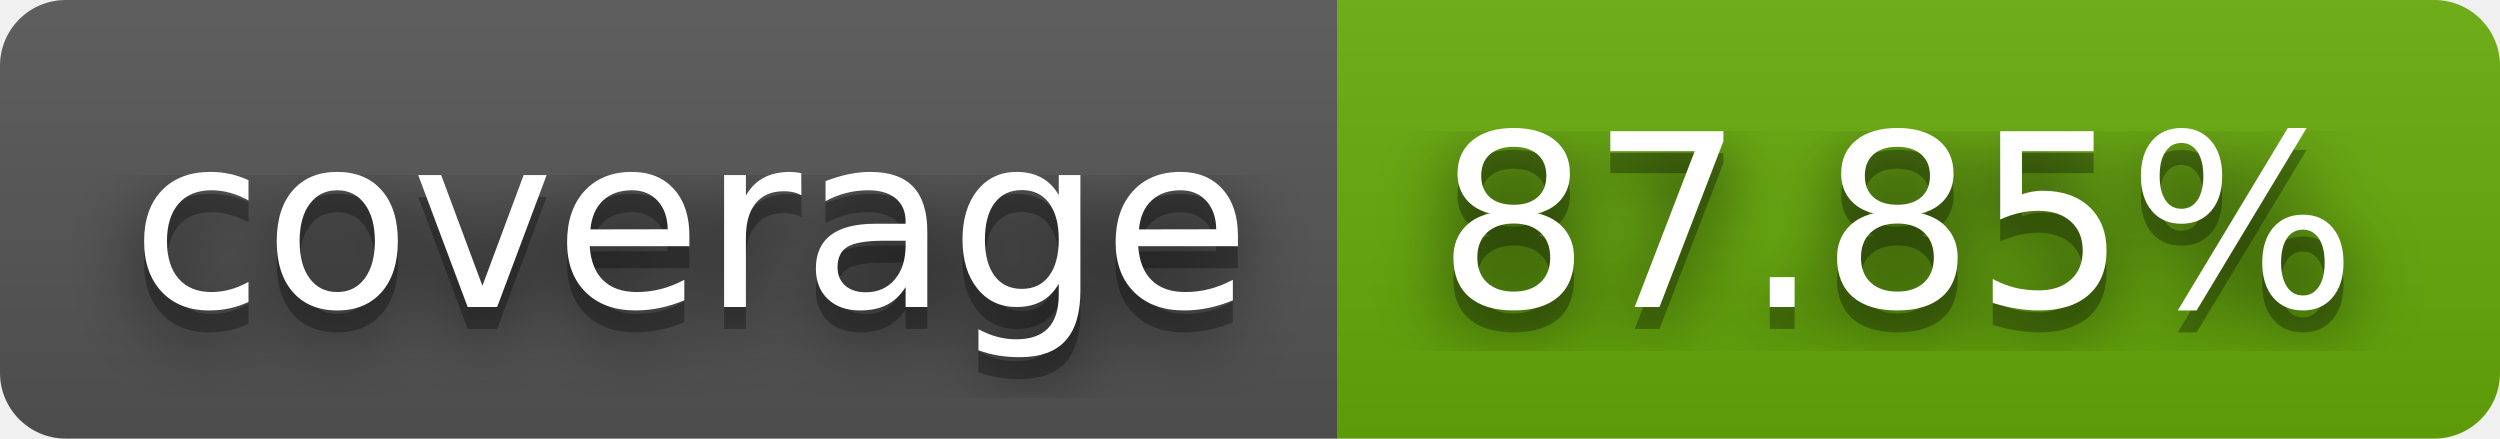
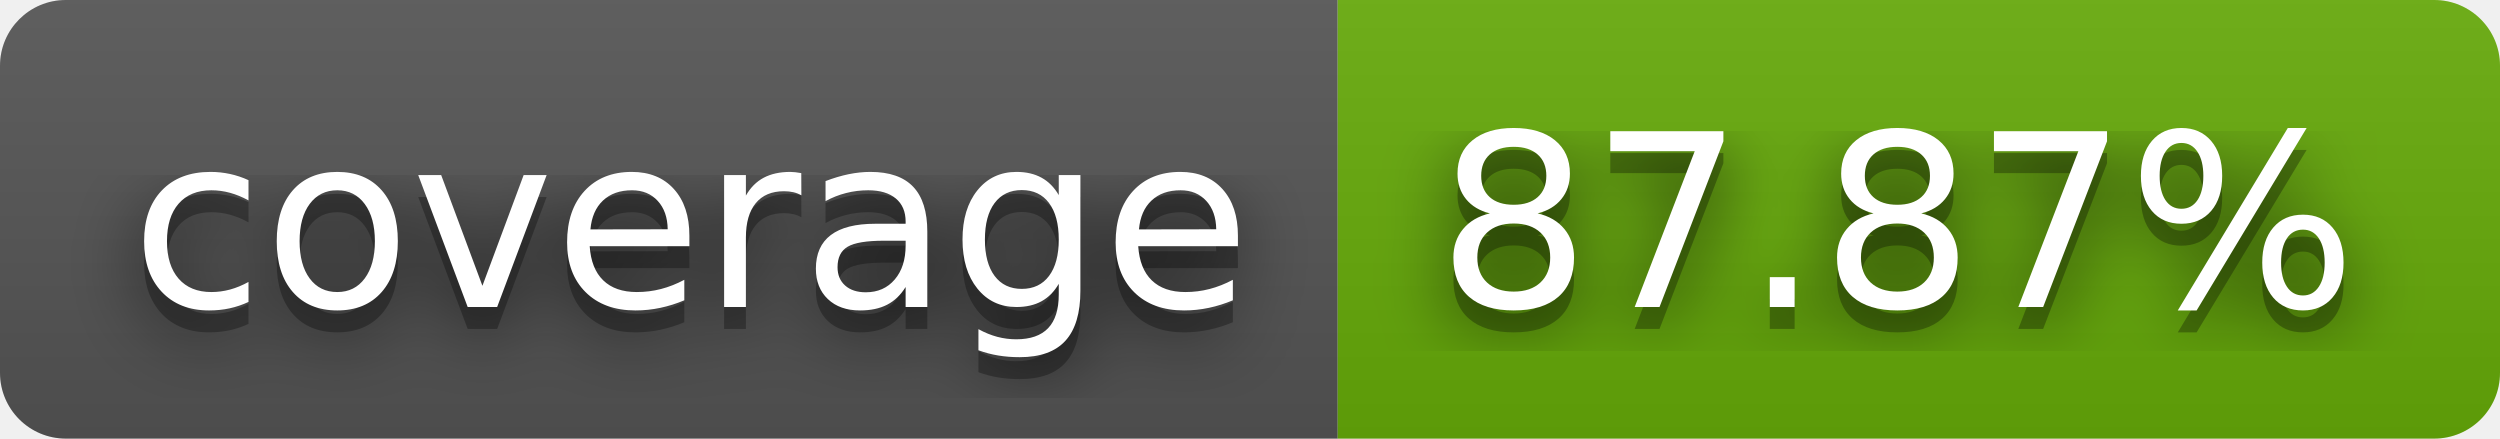
- <svg xmlns="http://www.w3.org/2000/svg" width="114" height="20" role="img" aria-label="coverage: 87.85%">
+ <svg xmlns="http://www.w3.org/2000/svg" width="114" height="20" role="img" aria-label="coverage: 87.87%">
  <filter id="blur">
    <feGaussianBlur stdDeviation="16" />
  </filter>
  <linearGradient id="s" x2="0" y2="100%">
    <stop offset="0" stop-color="#bbb" stop-opacity=".1" />
    <stop offset="1" stop-opacity=".1" />
  </linearGradient>
  <clipPath id="r">
    <rect width="114" height="20" rx="3" />
  </clipPath>
  <g clip-path="url(#r)">
    <rect width="61" height="20" fill="#555" />
    <rect x="61" width="53" height="20" fill="#67ac09" />
    <rect width="114" height="20" fill="url(#s)" />
  </g>
  <g fill="#fff" text-anchor="middle" font-family="Verdana,Geneva,DejaVu Sans,sans-serif" text-rendering="geometricPrecision" font-size="110">
    <g transform="scale(.1)">
      <g aria-hidden="true" fill="#010101">
        <text x="315" y="150" fill-opacity=".8" filter="url(#blur)" textLength="510">coverage</text>
        <text x="315" y="150" fill-opacity=".3" textLength="510">coverage</text>
      </g>
      <text x="315" y="140" textLength="510">coverage</text>
    </g>
    <g transform="scale(.1)">
      <g aria-hidden="true" fill="#010101">
-         <text x="865" y="150" fill-opacity=".8" filter="url(#blur)" textLength="430">87.85%</text>
-         <text x="865" y="150" fill-opacity=".3" textLength="430">87.85%</text>
+         <text x="865" y="150" fill-opacity=".8" filter="url(#blur)" textLength="430">87.87%</text>
+         <text x="865" y="150" fill-opacity=".3" textLength="430">87.87%</text>
      </g>
-       <text x="865" y="140" textLength="430">87.85%</text>
+       <text x="865" y="140" textLength="430">87.87%</text>
    </g>
  </g>
</svg>
